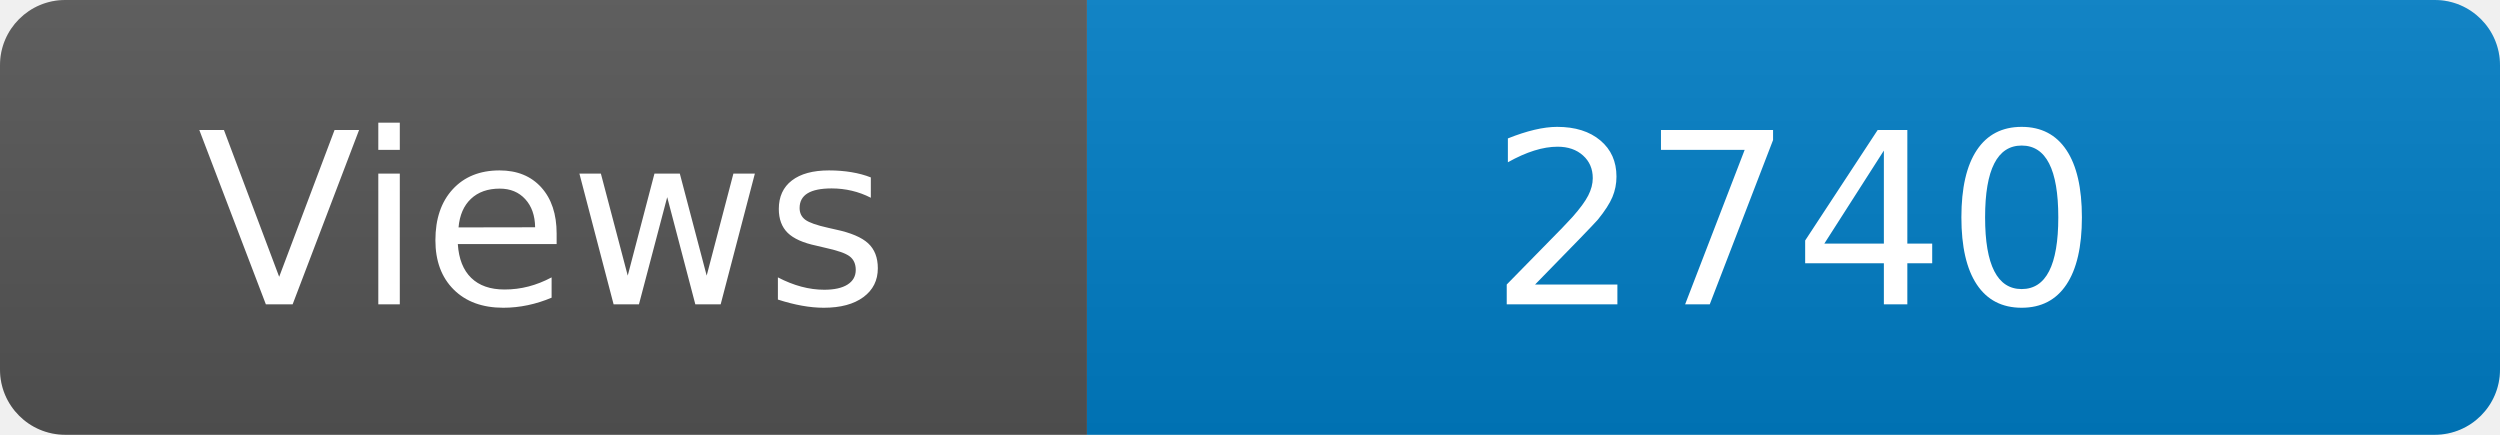
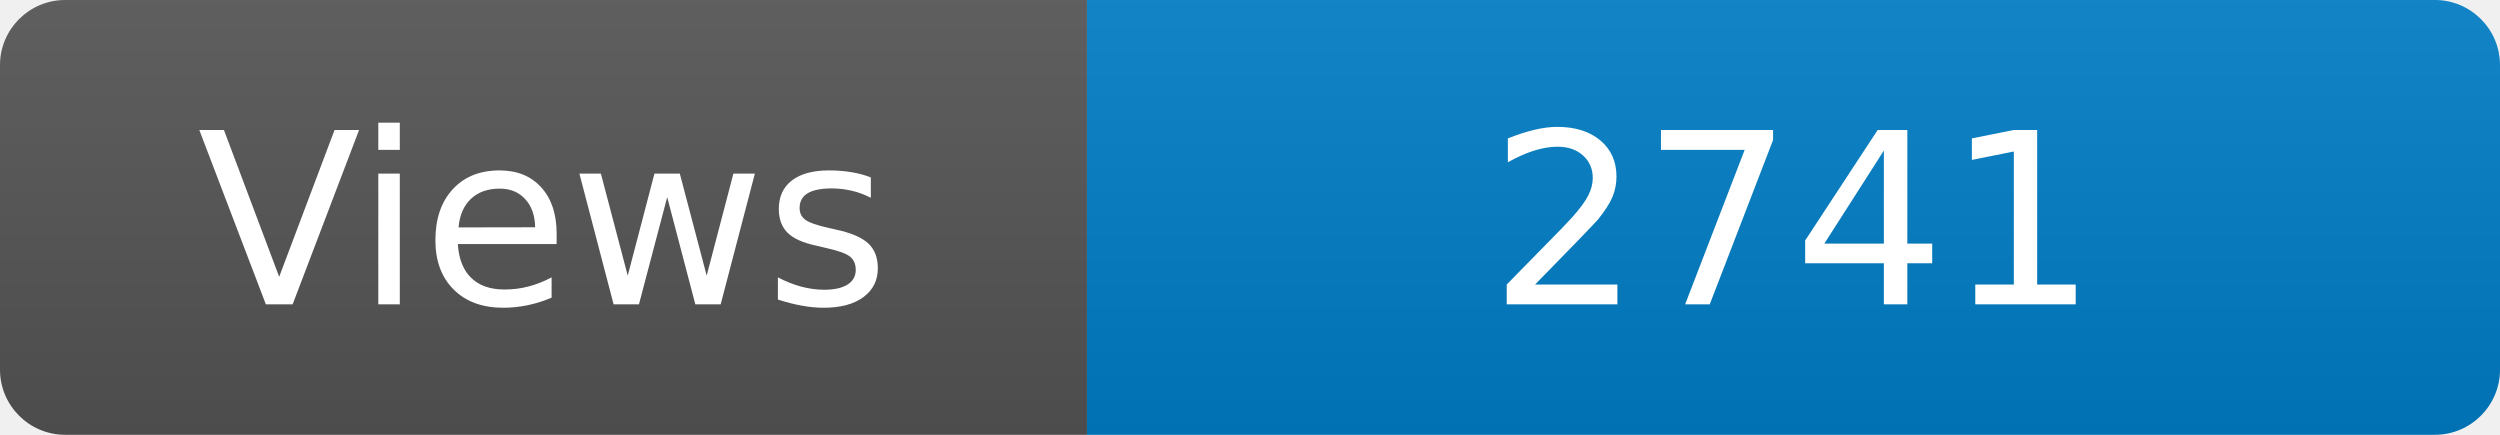
<svg xmlns="http://www.w3.org/2000/svg" width="115" height="20" role="img" aria-label="Maintained?: yes">
  <linearGradient id="s" x2="0" y2="100%">
    <stop offset="0" stop-color="#bbb" stop-opacity=".1" />
    <stop offset="1" stop-opacity=".1" />
  </linearGradient>
  <clipPath id="r">
    <rect width="115" height="20" rx="3" fill="#fff" />
  </clipPath>
  <g clip-path="url(#r)">
    <rect width="50" height="20" fill="#555" />
    <rect x="50" width="160" height="20" fill="#007ec6" />
    <rect width="115" height="20" fill="url(#s)" />
  </g>
  <g fill="#fff" text-anchor="middle" font-family="Verdana,Geneva,DejaVu Sans,sans-serif" font-size="110">
    <text x="250" y="140" transform="scale(.1)" fill="#fff">Views</text>
-     <text x="825" y="140" transform="scale(.1)" fill="#fff">2740</text>
+     <text x="825" y="140" transform="scale(.1)" fill="#fff">2741</text>
  </g>
</svg>
